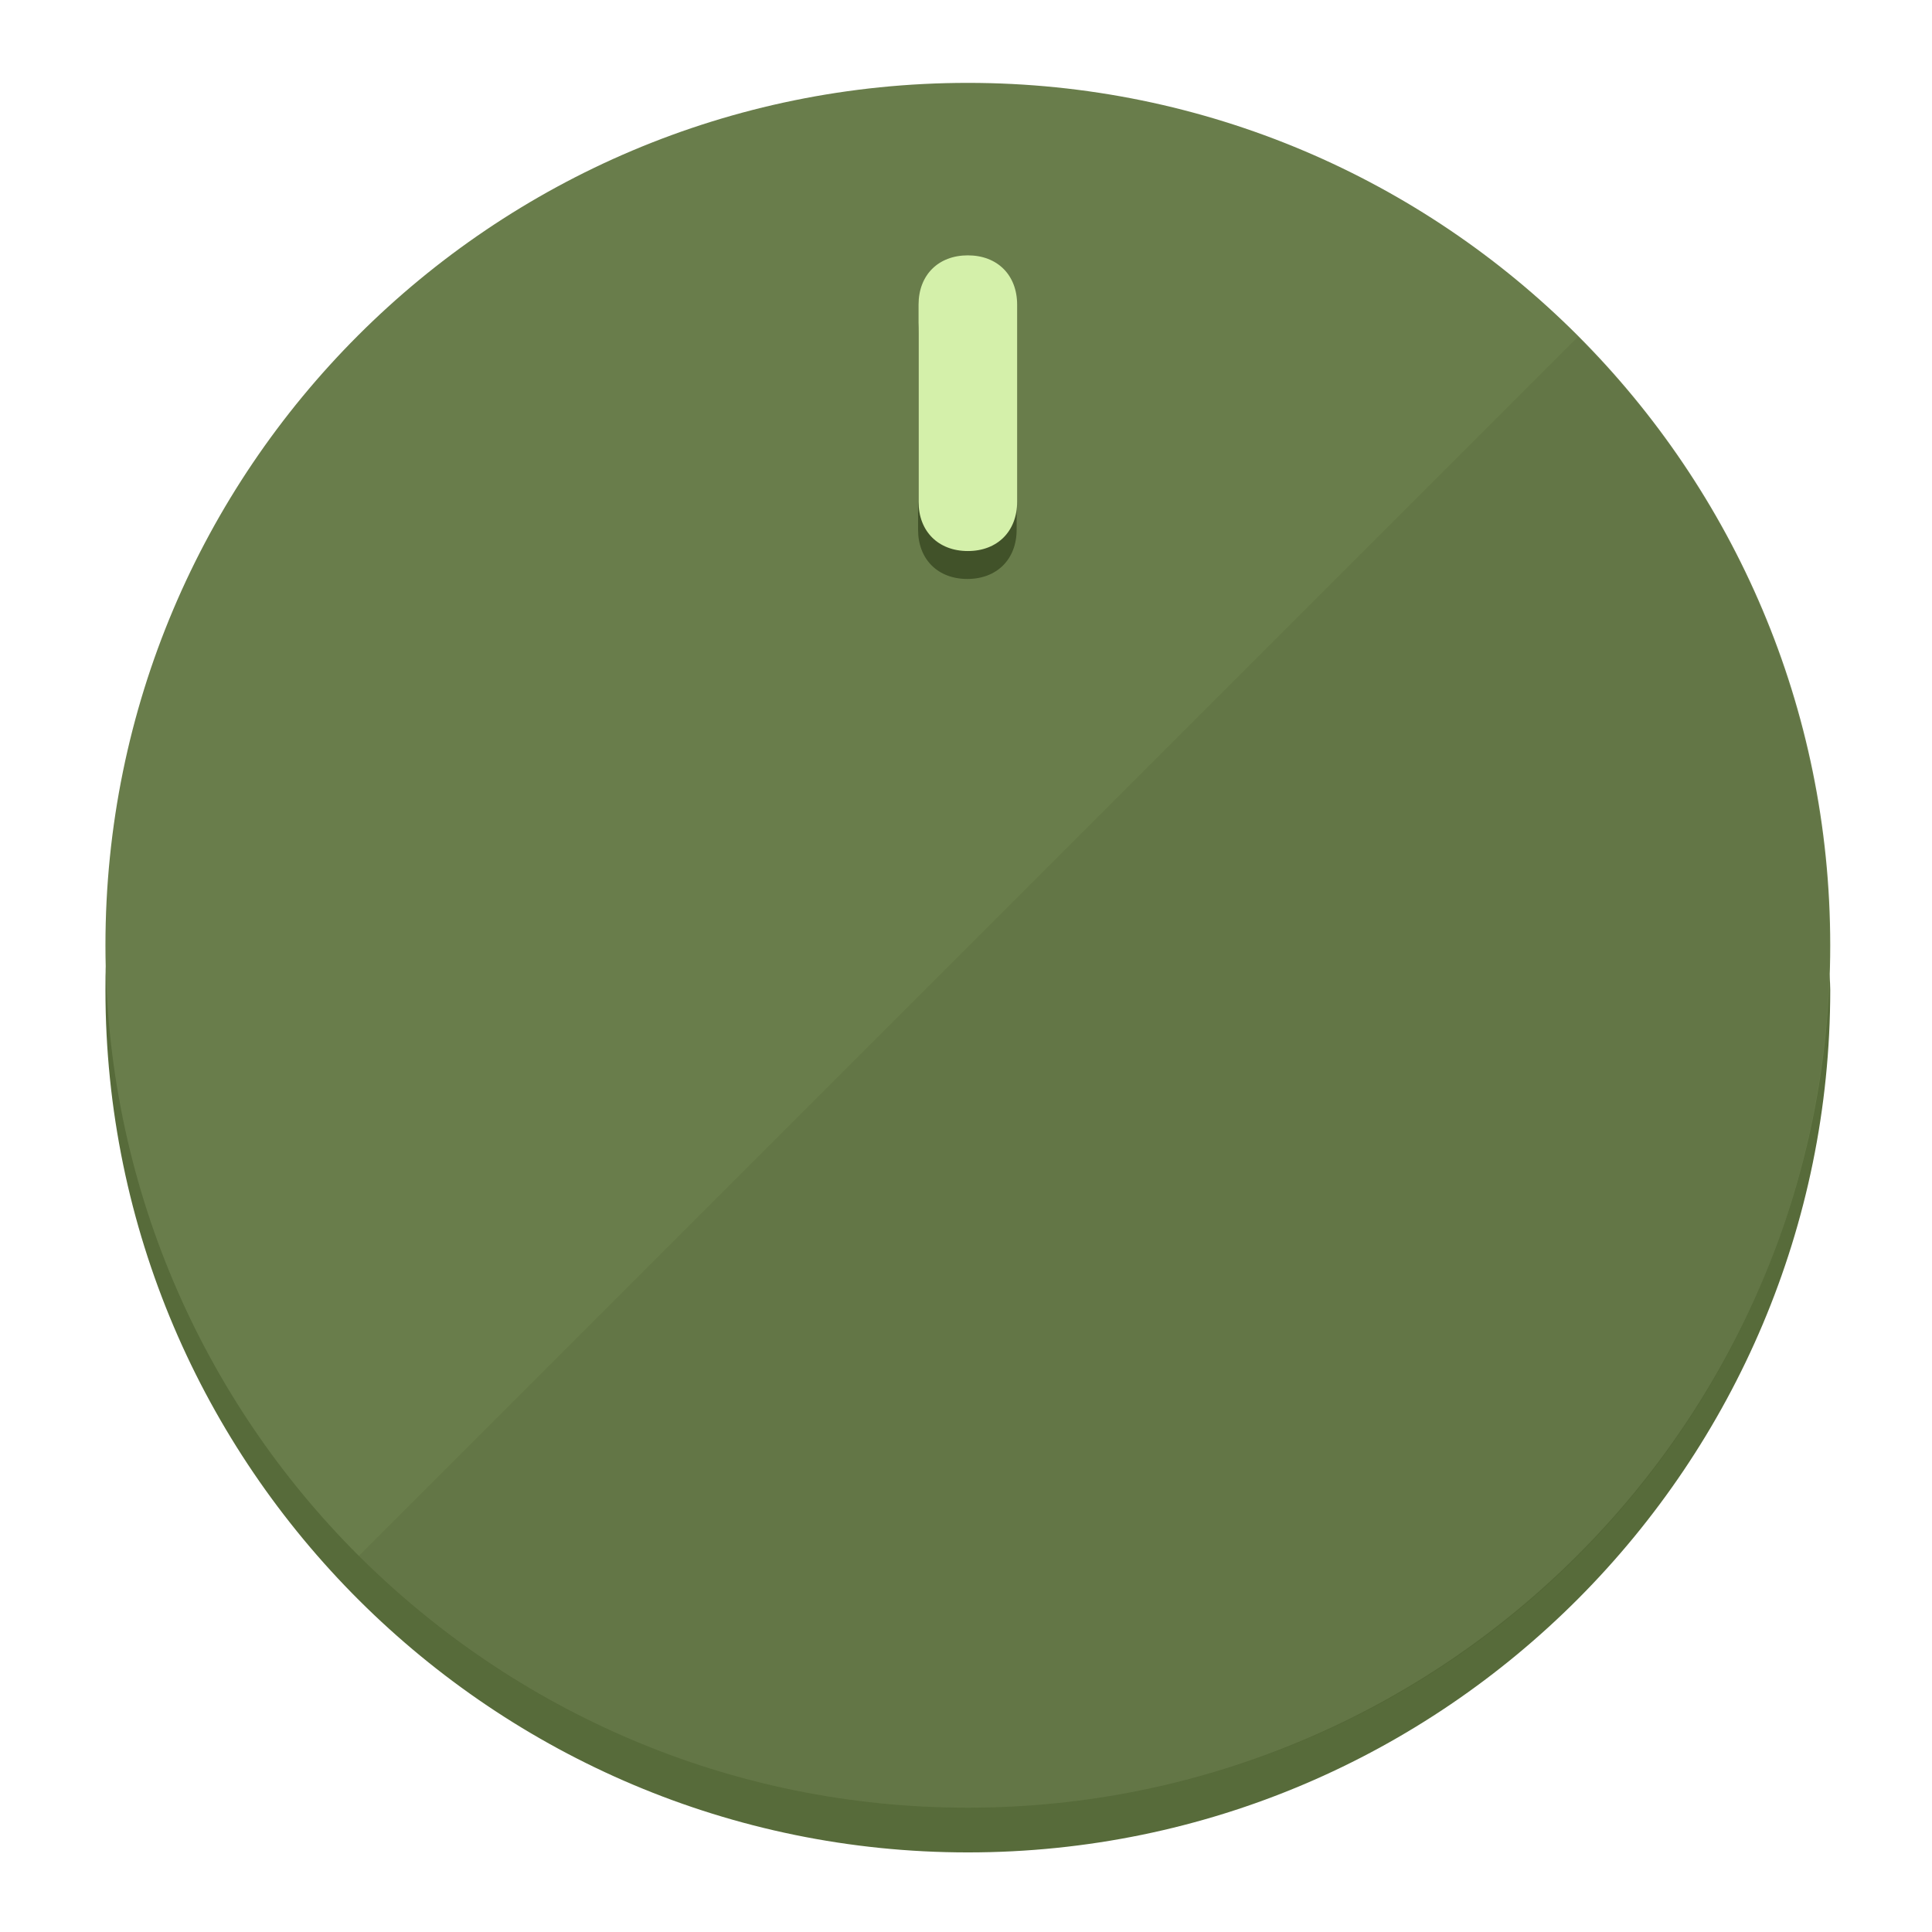
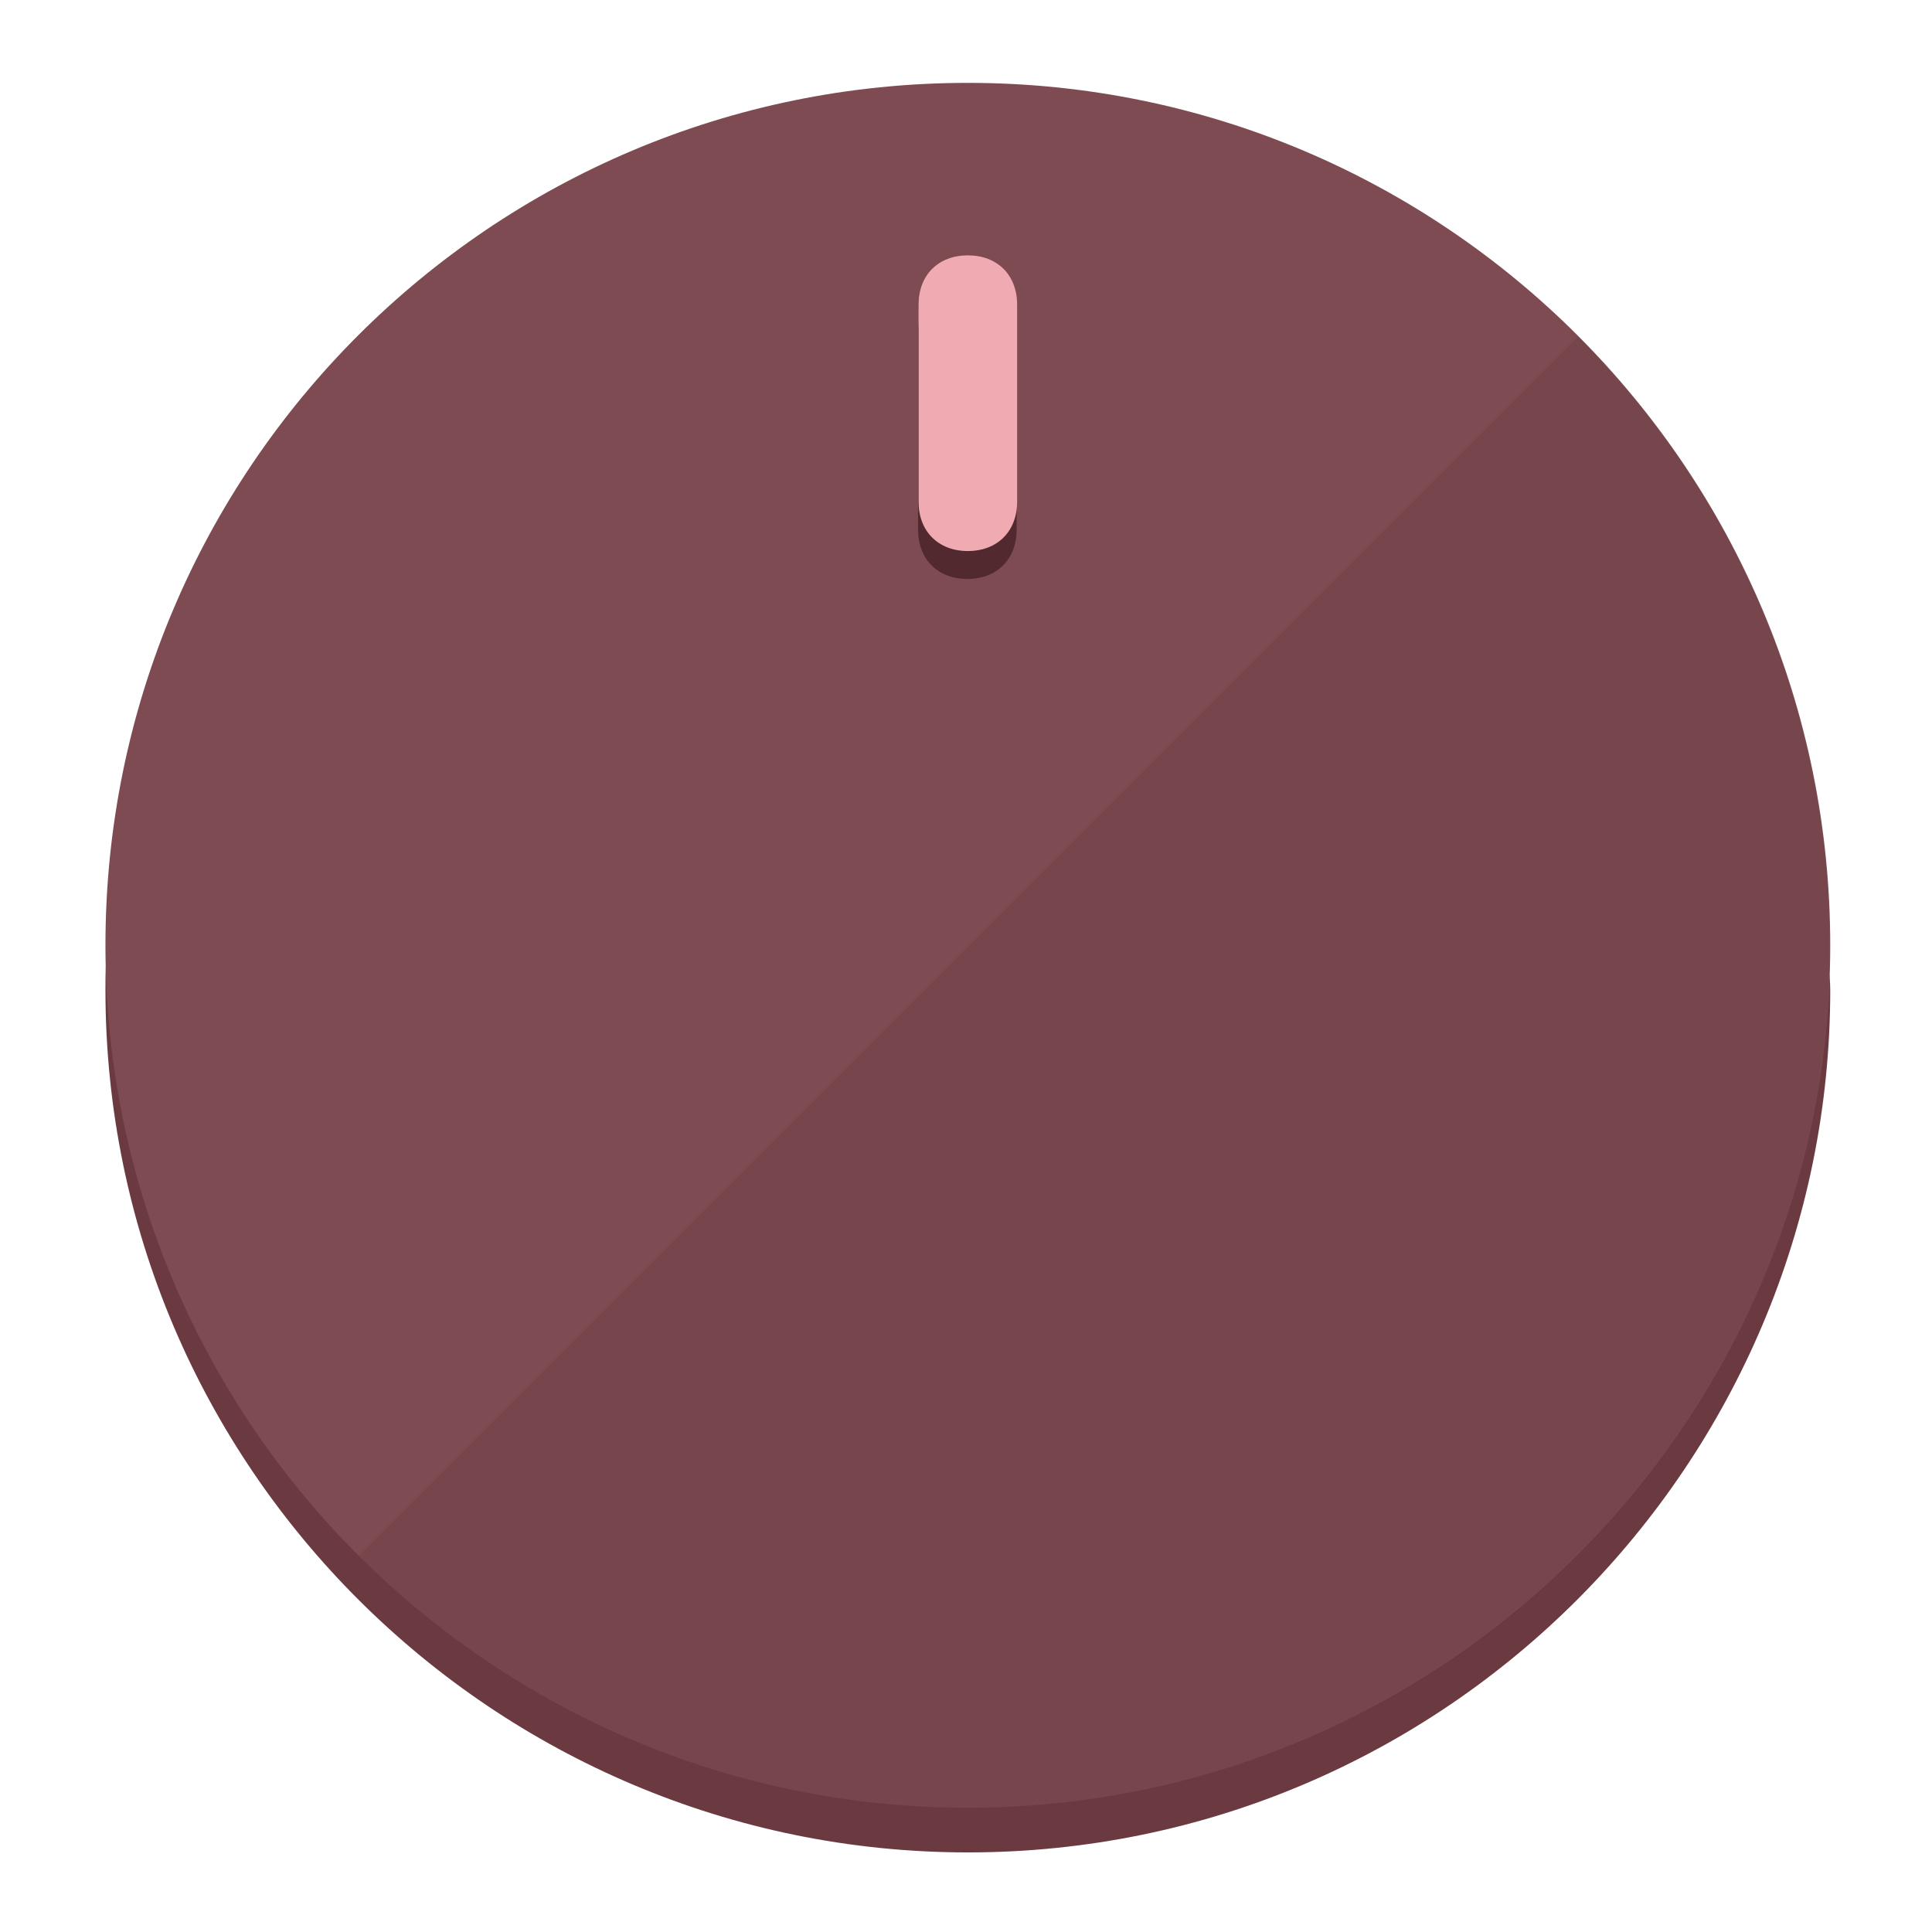
<svg xmlns="http://www.w3.org/2000/svg" height="120px" width="120px" version="1.1" id="Layer_1" viewBox="0 0 496.8 496.8" xml:space="preserve">
  <defs id="defs23" />
  <g id="g3158">
-     <path style="display:inline;fill:#576B3A;fill-opacity:1;stroke-width:1.584" d="m 248.875,445.92 c 116.582,0 212.89,-91.238 220.493,-205.286 0,5.069 1.267,8.87 1.267,13.939 0,121.651 -98.842,221.76 -221.76,221.76 -121.651,0 -221.76,-98.842 -221.76,-221.76 0,-5.069 0,-8.87 1.267,-13.939 7.603,114.048 103.91,205.286 220.493,205.286 z" id="path8" />
-     <circle style="display:inline;fill:#697D4B;fill-opacity:1;stroke-width:1.584" cx="248.875" cy="243.071" r="221.76" id="circle12" />
-     <path style="display:inline;fill:#415229;fill-opacity:0.154;stroke-width:1.587" d="m 405.744,86.606 c 86.308,86.308 86.308,227.193 0,313.5 -86.308,86.308 -227.193,86.308 -313.5,0" id="path14" />
+     <path style="display:inline;fill:#6B3A40;fill-opacity:1;stroke-width:1.584" d="m 248.875,445.92 c 116.582,0 212.89,-91.238 220.493,-205.286 0,5.069 1.267,8.87 1.267,13.939 0,121.651 -98.842,221.76 -221.76,221.76 -121.651,0 -221.76,-98.842 -221.76,-221.76 0,-5.069 0,-8.87 1.267,-13.939 7.603,114.048 103.91,205.286 220.493,205.286 z" id="path8" />
+     <circle style="display:inline;fill:#7D4B51;fill-opacity:1;stroke-width:1.584" cx="248.875" cy="243.071" r="221.76" id="circle12" />
+     <path style="display:inline;fill:#52292E;fill-opacity:0.154;stroke-width:1.587" d="m 405.744,86.606 c 86.308,86.308 86.308,227.193 0,313.5 -86.308,86.308 -227.193,86.308 -313.5,0" id="path14" />
  </g>
  <g id="g3198">
    <circle style="display:none;fill:#000000;fill-opacity:0;stroke-width:1.584" cx="248.467" cy="243.582" r="221.76" id="circle12-3" />
-     <path style="display:inline;fill:#415229;fill-opacity:1;stroke-width:1.584" d="m 261.42,136.204 c 0,7.603 -5.069,12.672 -12.672,12.672 v 0 c -7.603,0 -12.672,-5.069 -12.672,-12.672 l -1e-5,-50.688 c 3e-5,-7.603 5.069,-12.672 12.672,-12.672 v 0 c 7.603,-1.4e-5 12.672,5.069 12.672,12.672 z" id="path3789" />
-     <path style="display:inline;fill:#D4F0AA;stroke-width:1.584" d="m 261.547,129.023 c -10e-6,7.603 -5.069,12.672 -12.672,12.672 v 0 c -7.603,1e-5 -12.672,-5.069 -12.672,-12.672 l 10e-6,-50.688 c -10e-6,-7.603 5.069,-12.672 12.672,-12.672 v 0 c 7.603,-3e-6 12.672,5.069 12.672,12.672 z" id="path915" />
+     <path style="display:inline;fill:#52292E;fill-opacity:1;stroke-width:1.584" d="m 261.42,136.204 c 0,7.603 -5.069,12.672 -12.672,12.672 v 0 c -7.603,0 -12.672,-5.069 -12.672,-12.672 l -1e-5,-50.688 c 3e-5,-7.603 5.069,-12.672 12.672,-12.672 v 0 c 7.603,-1.4e-5 12.672,5.069 12.672,12.672 z" id="path3789" />
+     <path style="display:inline;fill:#F0AAB2;stroke-width:1.584" d="m 261.547,129.023 c -10e-6,7.603 -5.069,12.672 -12.672,12.672 v 0 c -7.603,1e-5 -12.672,-5.069 -12.672,-12.672 l 10e-6,-50.688 c -10e-6,-7.603 5.069,-12.672 12.672,-12.672 v 0 c 7.603,-3e-6 12.672,5.069 12.672,12.672 z" id="path915" />
  </g>
</svg>
